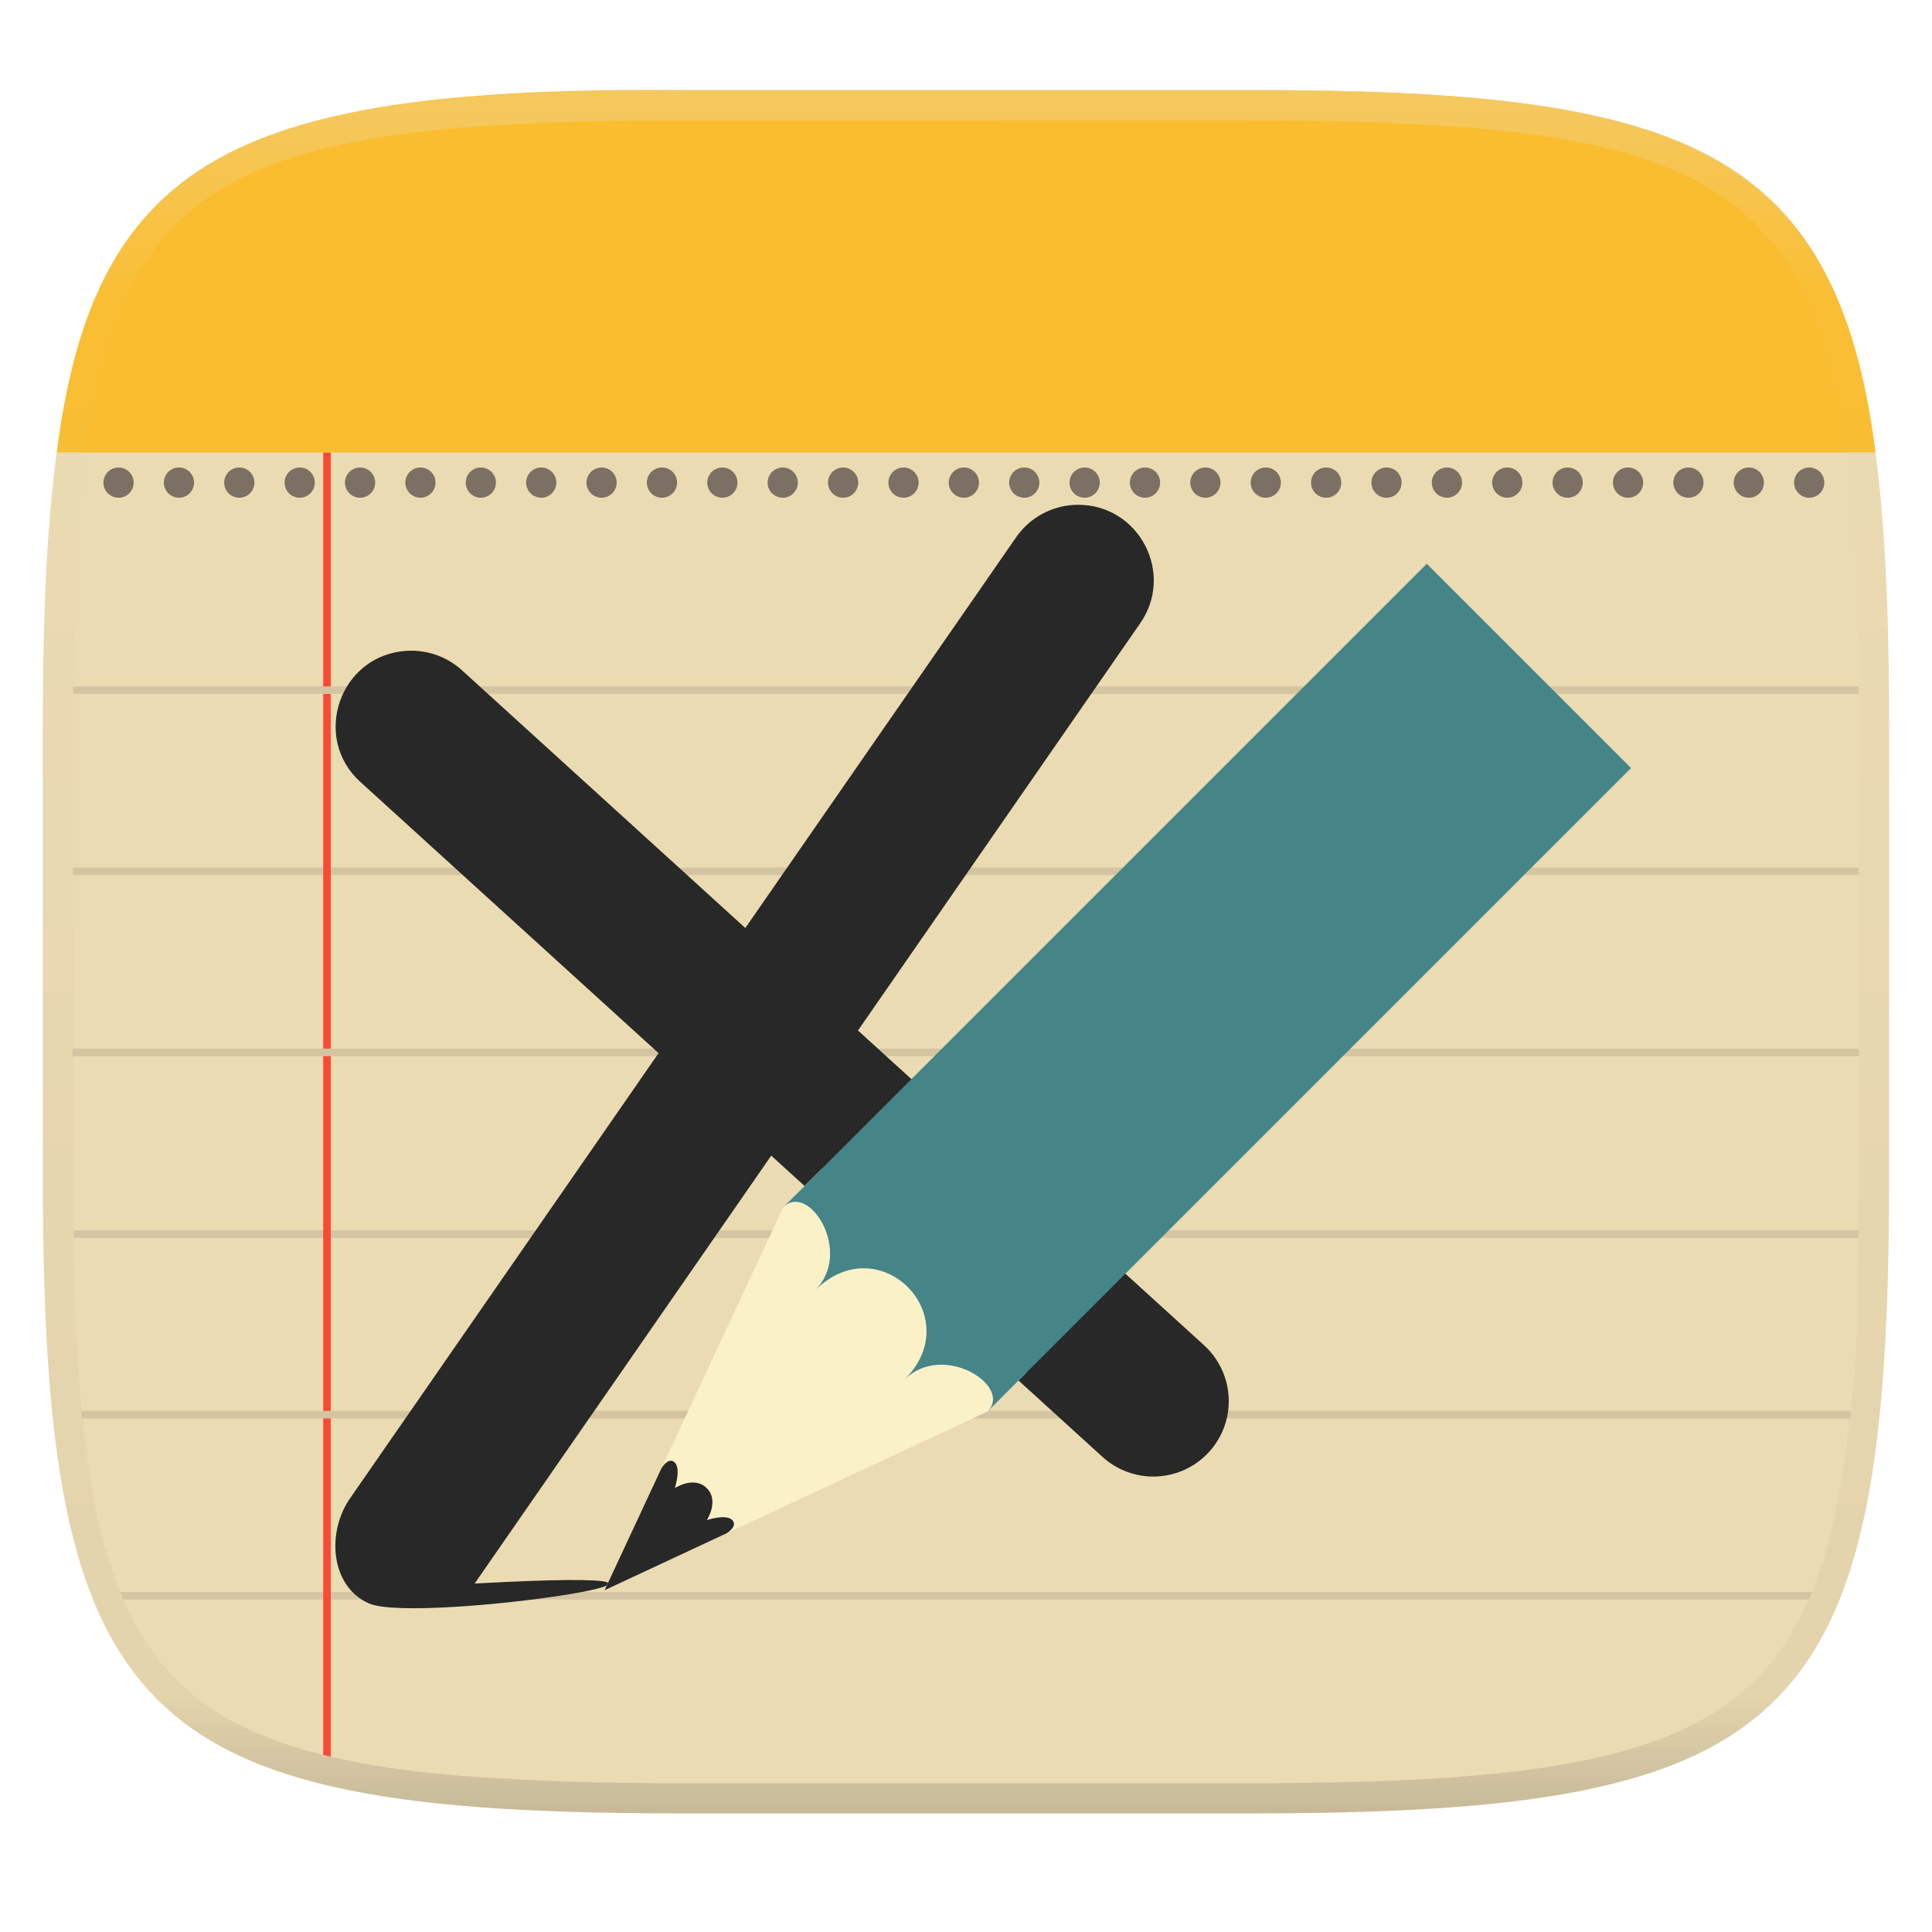
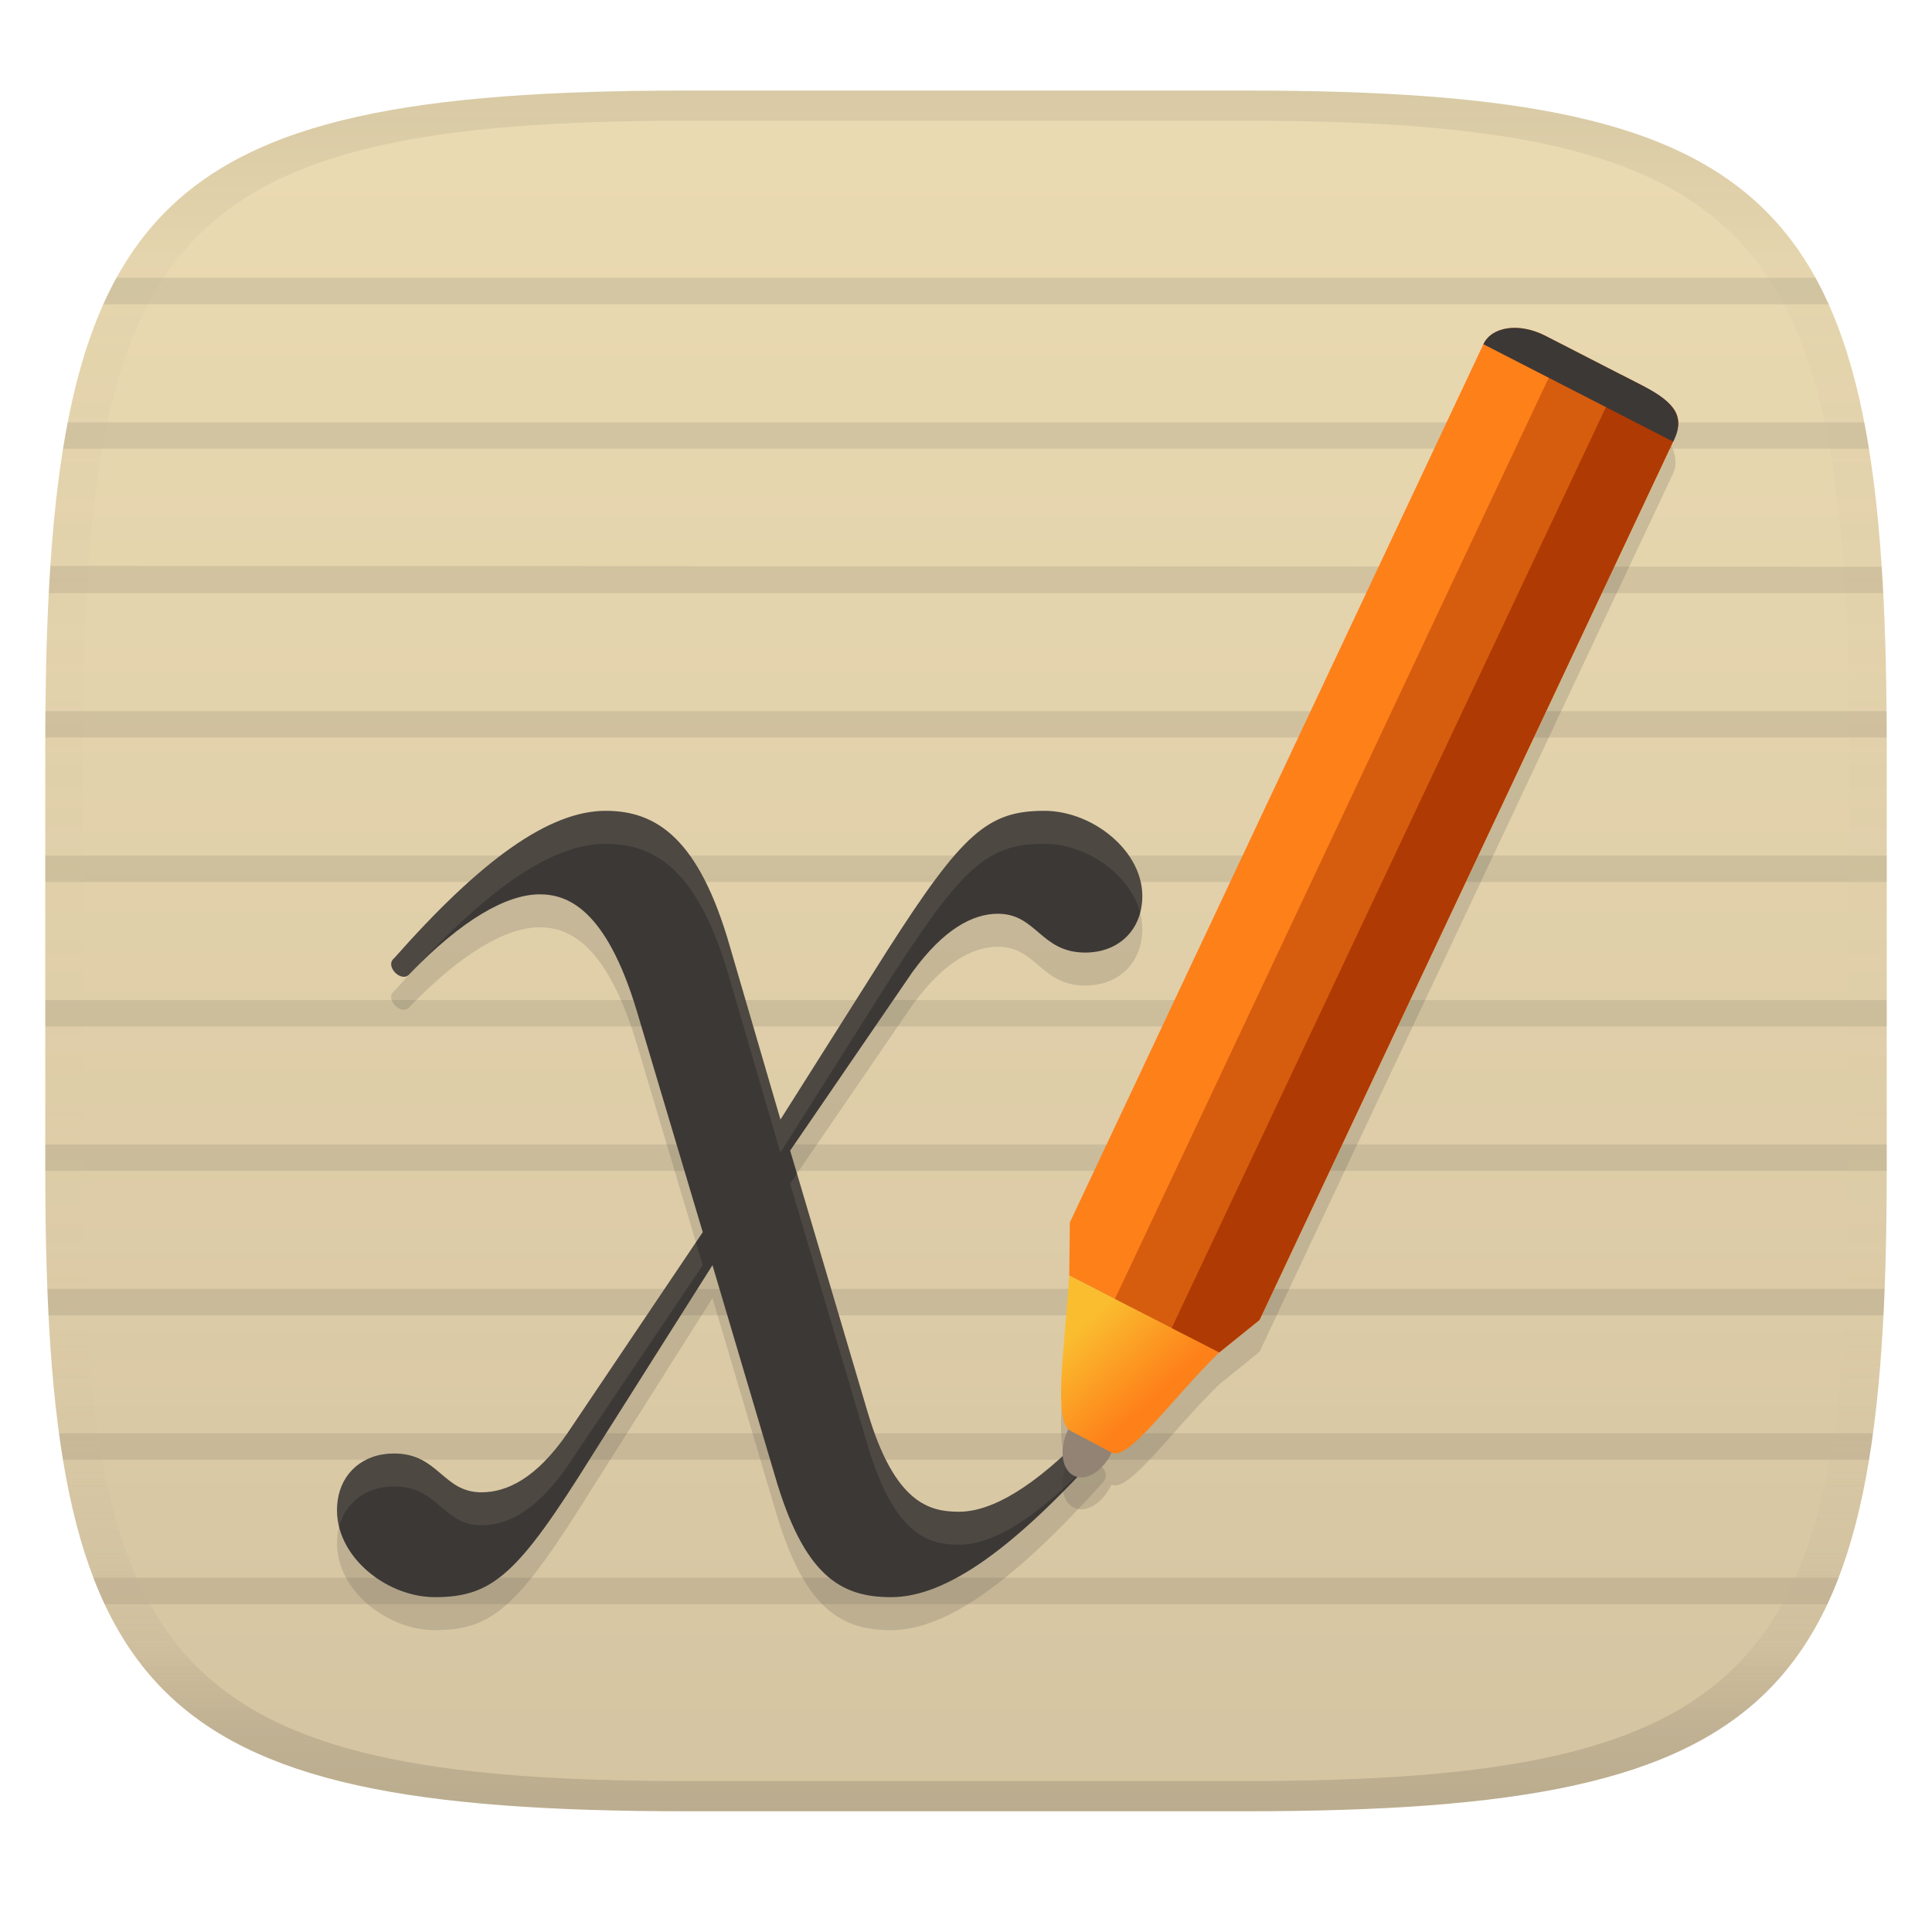
- <svg xmlns="http://www.w3.org/2000/svg" width="256" height="256" style="isolation:isolate" version="1.1">
-   <g filter="url(#a)">
-     <linearGradient id="b" x1=".5" x2=".5" y1="-.001" y2="1" gradientTransform="matrix(244.65,0,0,228.34,5.676,11.947)" gradientUnits="userSpaceOnUse">
-       <stop stop-color="#ebdbb2" offset="0" />
-       <stop stop-color="#ebdbb2" offset="1" />
+ <svg xmlns="http://www.w3.org/2000/svg" width="256" height="256" version="1.1">
+   <linearGradient id="b" x1=".5" x2=".5" y2="1" gradientTransform="matrix(244,0,0,228,5.981,12)" gradientUnits="userSpaceOnUse">
+     <stop stop-color="#ebdbb2" offset="0" />
+     <stop stop-color="#d5c4a1" offset="1" />
+   </linearGradient>
+   <defs>
+     <linearGradient id="linearGradient31" x1=".5" x2=".5" y2="1" gradientTransform="matrix(244,0,0,228,5.988,12)" gradientUnits="userSpaceOnUse">
+       <stop stop-color="#282828" stop-opacity=".1" offset="0" />
+       <stop stop-color="#bdae93" stop-opacity=".1" offset=".1" />
+       <stop stop-color="#d5c4a1" stop-opacity="0" offset=".702" />
+       <stop stop-color="#bdae93" stop-opacity=".302" offset=".9" />
+       <stop stop-color="#282828" stop-opacity=".15" offset="1" />
    </linearGradient>
-     <path d="m165.68 11.947c72.707 0 84.639 12.053 84.639 84.544v59.251c0 72.561-11.932 84.543-84.639 84.543h-75.37c-72.294 0-84.639-11.982-84.639-84.543v-59.251c0-72.491 12.329-84.544 84.639-84.544z" fill="url(#b)" />
-   </g>
-   <defs>
-     <clipPath>
-       <path d="m188.97 44c72.648 0 83.031 10.357 83.031 82.938v58.124c0 72.582-10.383 82.938-83.031 82.938h-73.939c-72.647 0-83.03-10.357-83.03-82.938v-58.125c0-72.579 10.383-82.937 83.031-82.937z" fill="#b8bb26" />
-     </clipPath>
-     <linearGradient id="e" x1="624" x2="688" y1="369.24" y2="369.24" gradientTransform="matrix(.42288 .42286 -.45865 .45866 -13.61 -250.37)" gradientUnits="userSpaceOnUse">
-       <stop stop-color="#458588" offset="0" />
-       <stop stop-color="#458588" offset=".278" />
-       <stop stop-color="#458588" offset=".707" />
-       <stop stop-color="#458588" offset=".709" />
-       <stop stop-color="#458588" offset="1" />
+     <linearGradient id="b-3" x1="157.52" x2="153.78" y1="273.61" y2="273.03" gradientTransform="matrix(1.7465 .86387 -.332 .6989 -100.54 -239.13)" gradientUnits="userSpaceOnUse">
+       <stop stop-color="#fe8019" offset="0" />
+       <stop stop-color="#fabd2f" offset="1" />
    </linearGradient>
  </defs>
-   <path d="m9.778 163.03v1h236.49v-1z" fill="#d5c4a1" stroke-width=".961" style="isolation:isolate" />
-   <path d="m15.938 210.95 0.387 1h223.34l0.426-1z" fill="#d5c4a1" stroke-width=".961" style="isolation:isolate" />
-   <path d="m9.687 114.95v1h236.59v-1z" fill="#d5c4a1" stroke-width=".961" style="isolation:isolate" />
-   <path d="m42.828 59.947h1v172.83l-1-0.242z" fill="#fb4934" stroke-width=".949" style="isolation:isolate" />
-   <path d="m9.614 138.95v1h236.7v-1z" fill="#d5c4a1" stroke-width=".961" style="isolation:isolate" />
-   <path d="m10.782 186.95 0.09 1 234.26-8e-4 0.113-0.999z" fill="#d5c4a1" stroke-width=".961" style="isolation:isolate" />
-   <path d="m9.687 90.948v1h236.59v-1z" fill="#d5c4a1" stroke-width=".961" style="isolation:isolate" />
-   <path d="m15.826 61.949a2.003 2.003 0 1 0 0 3.999 2.003 2.003 0 0 0 0-3.999zm8.002 0a2.003 2.003 0 1 0 0 3.999 2.003 2.003 0 0 0 0-3.999zm7.998 0a2.003 2.003 0 1 0 0 3.999 2.003 2.003 0 0 0 0-3.999zm8.002 0a2.003 2.003 0 1 0 0 3.999 2.003 2.003 0 0 0 0-3.999zm8.002 0a2.003 2.003 0 1 0 0 3.999 2.003 2.003 0 0 0 0-3.999zm7.998 0a2.003 2.003 0 1 0 0 3.999 2.003 2.003 0 0 0 0-3.999zm8.002 0a2.003 2.003 0 1 0 0 3.999 2.003 2.003 0 0 0 0-3.999zm8.002 0a2.003 2.003 0 1 0 0 3.999 2.003 2.003 0 0 0 0-3.999zm7.998 0a2.003 2.003 0 1 0 0 3.999 2.003 2.003 0 0 0 0-3.999zm8.002 0a2.003 2.003 0 1 0 0 3.999 2.003 2.003 0 0 0 0-3.999zm8.002 0a2.003 2.003 0 1 0 0 3.999 2.003 2.003 0 0 0 0-3.999zm7.998 0a2.003 2.003 0 1 0 0 3.999 2.003 2.003 0 0 0 0-3.999zm8.002 0a2.003 2.003 0 1 0 0 3.999 2.003 2.003 0 0 0 0-3.999zm8.002 0a2.003 2.003 0 1 0 0 3.999 2.003 2.003 0 0 0 0-3.999zm7.998 0a2.003 2.003 0 1 0 0 3.999 2.003 2.003 0 0 0 0-3.999zm8.002 0a2.003 2.003 0 1 0 0 3.999 2.003 2.003 0 0 0 0-3.999zm8.002 0a2.003 2.003 0 1 0 0 3.999 2.003 2.003 0 0 0 0-3.999zm7.998 0a2.003 2.003 0 1 0 0 3.999 2.003 2.003 0 0 0 0-3.999zm8.002 0a2.003 2.003 0 1 0 0 3.999 2.003 2.003 0 0 0 0-3.999zm8.002 0a2.003 2.003 0 1 0 0 3.999 2.003 2.003 0 0 0 0-3.999zm7.998 0a2.003 2.003 0 1 0 0 3.999 2.003 2.003 0 0 0 0-3.999zm8.002 0a2.003 2.003 0 1 0 0 3.999 2.003 2.003 0 0 0 0-3.999zm8.002 0a2.003 2.003 0 1 0 0 3.999 2.003 2.003 0 0 0 0-3.999zm7.998 0a2.003 2.003 0 1 0 0 3.999 2.003 2.003 0 0 0 0-3.999zm8.002 0a2.003 2.003 0 1 0 0 3.999 2.003 2.003 0 0 0 0-3.999zm8.002 0a2.003 2.003 0 1 0 0 3.999 2.003 2.003 0 0 0 0-3.999zm7.998 0a2.003 2.003 0 1 0 0 3.999 2.003 2.003 0 0 0 0-3.999zm8.002 0a2.003 2.003 0 1 0 0 3.999 2.003 2.003 0 0 0 0-3.999zm8.002 0a2.003 2.003 0 1 0 0 3.999 2.003 2.003 0 0 0 0-3.999z" fill="#7c6f64" stroke-width="3.78" />
-   <path d="m91.024 11.947c-59.175-0.53-78.488 8.752-83.503 48.002h240.99c-5.143-41.133-26.984-48.127-83.541-48.002z" fill="#fabd2f" stroke-width="3.78" />
-   <path d="m142.77 66.889a10.001 10.001 0 0 0-8.21 4.422l-35.801 51.654-37.431-34.044a10.001 10.001 0 0 0-7.317-2.687c-8.969 0.427-12.874 11.547-6.138 17.489l39.392 35.824-40.813 58.888c-3.239 4.539-2.672 11.808 2.446 14.03 6.614 2.876 58.313-5.061 13.996-2.638l39.298-56.699 43.754 39.789a10.001 10.001 0 1 0 13.456-14.794l-45.716-41.577 37.317-53.846c4.751-6.652-0.057-15.886-8.232-15.811z" fill="#282828" stroke-width="3.78" />
-   <path d="m130.85 187.03-50.743 23.684 23.68-50.746 5.076-5.072 27.063 27.063z" fill="#fbf1c7" stroke-width="3.78" />
-   <path d="m87.641 194.56-7.529 16.151 16.147-7.533s1.599-0.941 0.756-1.776c-0.843-0.835-3.356 0.019-3.356 0.019s1.674-2.551-8e-3 -4.233c-1.682-1.682-4.233-8e-3 -4.233-8e-3s0.843-2.54 0-3.383c-0.843-0.843-1.776 0.763-1.776 0.763z" fill="#282828" stroke-width="3.78" />
-   <path d="m103.79 159.97c3.383-3.383 9.303 5.92 4.229 10.995 8.457-8.458 20.298 3.382 11.841 11.84 5.074-5.075 14.378 0.845 10.995 4.228l85.263-85.266-27.064-27.063z" fill="url(#e)" stroke-width=".623" />
-   <g transform="translate(-.01186 -.00316)" opacity=".4">
-     <linearGradient id="c" x1=".517" x2=".517" y2="1" gradientTransform="matrix(244.65,0,0,228.34,5.68,11.95)" gradientUnits="userSpaceOnUse">
-       <stop stop-color="#ebdbb2" offset="0" />
-       <stop stop-color="#ebdbb2" stop-opacity=".098" offset=".125" />
-       <stop stop-color="#282828" stop-opacity=".098" offset=".925" />
-       <stop stop-color="#282828" stop-opacity=".498" offset="1" />
-     </linearGradient>
-     <path d="m165.07 11.951c4.328-0.01 8.656 0.04 12.984 0.138 3.875 0.078 7.744 0.259 11.62 0.485 3.453 0.196 6.888 0.533 10.33 0.906 3.06 0.335 6.089 0.834 9.119 1.394 2.713 0.5 5.353 1.181 8 1.957 2.398 0.697 4.754 1.61 7.032 2.634 2.112 0.941 4.043 2.044 5.963 3.332 1.841 1.24 3.6 2.701 5.174 4.265 1.565 1.569 2.886 3.163 4.128 4.999 1.286 1.917 2.409 3.871 3.36 5.974 1.021 2.275 1.919 4.577 2.628 6.968 0.777 2.644 1.478 5.327 1.979 8.037 0.562 3.025 1.063 6.06 1.399 9.118 0.374 3.439 0.709 6.849 0.906 10.297 0.226 3.861 0.422 7.739 0.511 11.6 0.088 4.323 0.138 8.646 0.128 12.96v58.21c0.01 4.324-0.04 8.637-0.128 12.96-0.085 3.867-0.288 7.733-0.511 11.595-0.197 3.449-0.538 6.947-0.912 10.38-0.336 3.061-0.829 6.032-1.391 9.06-0.502 2.707-1.187 5.346-1.963 7.987-0.707 2.391-1.567 4.626-2.589 6.9-0.95 2.105-2.162 4.229-3.451 6.145-1.239 1.838-2.538 3.39-4.105 4.957-1.575 1.564-3.412 3.071-5.253 4.311-1.92 1.288-3.861 2.37-5.973 3.311-2.35 1.074-4.574 1.872-6.932 2.584-2.678 0.817-5.293 1.417-7.976 1.948-3.031 0.566-6.051 1.061-9.117 1.392-3.504 0.409-6.82 0.684-10.336 0.904-3.875 0.226-7.789 0.4-11.665 0.488-4.328 0.088-8.631 0.151-12.959 0.141h-74.126c-4.328 0.01-8.657-0.054-12.985-0.142-3.905-0.096-7.745-0.247-11.628-0.491-3.494-0.219-7.045-0.515-10.452-0.928-3.187-0.377-5.934-0.794-8.995-1.39-2.833-0.561-5.342-1.164-7.946-1.957-2.429-0.732-4.811-1.627-7.052-2.655-2.139-0.979-4.062-2.063-5.998-3.373-1.841-1.24-3.514-2.65-5.089-4.213-1.568-1.567-2.906-3.179-4.145-5.016-1.288-1.916-2.402-3.833-3.352-5.938-1.022-2.274-1.924-4.524-2.631-6.914-0.776-2.641-1.498-5.305-2-8.012-0.562-3.028-1.094-6.109-1.43-9.17-0.374-3.434-0.726-6.846-0.923-10.295-0.223-3.861-0.422-7.743-0.507-11.61-0.092-4.319-0.135-8.64-0.128-12.96v-58.21c-0.01-4.314 0.04-8.637 0.128-12.96 0.089-3.86 0.28-7.735 0.506-11.596 0.197-3.448 0.549-6.857 0.923-10.296 0.335-3.055 0.873-6.164 1.434-9.19 0.501-2.71 1.181-5.226 1.958-7.87 0.709-2.39 1.755-4.987 2.776-7.261 0.952-2.104 1.963-3.8 3.25-5.717 1.242-1.836 2.594-3.46 4.159-5.03 1.575-1.564 3.327-3.021 5.168-4.261 1.92-1.288 3.824-2.385 5.936-3.326 2.278-1.024 4.543-1.924 6.941-2.62 2.647-0.776 5.274-1.476 7.987-1.976 3.032-0.561 6.138-1.085 9.203-1.421 3.443-0.373 6.84-0.713 10.293-0.909 3.875-0.226 7.733-0.415 11.609-0.493 4.328-0.098 8.662-0.146 12.991-0.136zm0.01 4.009c4.298-0.01 8.597 0.039 12.895 0.127 3.827 0.089 7.647 0.269 11.474 0.485 3.383 0.197 6.772 0.439 10.136 0.812 2.971 0.315 5.939 0.749 8.87 1.299 2.581 0.473 5.106 1.072 7.624 1.81 2.219 0.649 4.413 1.456 6.523 2.403 1.905 0.853 3.718 1.854 5.453 3.015 1.625 1.093 3.157 2.35 4.541 3.735 1.386 1.385 2.637 2.898 3.738 4.519 1.16 1.727 2.174 3.547 3.03 5.443 0.945 2.108 1.747 4.278 2.4 6.494 0.742 2.511 1.352 5.059 1.829 7.634 0.54 2.928 0.974 5.875 1.298 8.842 0.374 3.36 0.65 6.73 0.846 10.11 0.217 3.822 0.374 7.634 0.453 11.456 0.088 4.293 0.137 8.577 0.137 12.87v58.212c0 4.293-0.049 8.577-0.137 12.87-0.082 3.821-0.055 7.643-0.275 11.459-0.196 3.38-0.65 6.747-1.024 10.117-0.325 2.959-0.757 5.905-1.298 8.832-0.477 2.575-1.088 5.123-1.83 7.634-0.652 2.217-1.454 4.386-2.4 6.494-0.854 1.897-1.868 3.718-3.03 5.443-1.098 1.626-2.349 3.143-3.737 4.53-1.388 1.378-2.903 2.621-4.525 3.713-1.734 1.161-3.564 2.173-5.469 3.026-2.108 0.951-4.28 1.752-6.501 2.397-2.518 0.738-5.072 1.345-7.653 1.818-2.931 0.55-5.883 0.982-8.854 1.306-3.364 0.364-6.756 0.649-10.139 0.836-3.827 0.216-7.678 0.36-11.505 0.439-4.298 0.098-8.572 0.15-12.87 0.15h-74.146c-4.298 0-8.598-0.054-12.896-0.151-3.829-0.082-7.658-0.262-11.482-0.481-3.383-0.19-6.759-0.425-10.127-0.793-2.97-0.322-5.926-0.757-8.863-1.306-2.581-0.473-5.135-1.08-7.653-1.818-2.221-0.645-4.367-1.432-6.475-2.383-1.905-0.853-3.755-1.872-5.489-3.033-1.622-1.092-3.143-2.342-4.53-3.72-1.388-1.386-2.64-2.903-3.738-4.529-1.162-1.725-2.176-3.546-3.03-5.443-0.946-2.108-1.748-4.277-2.4-6.494-0.742-2.511-1.352-5.059-1.829-7.634-0.541-2.927-0.974-5.873-1.298-8.832-0.374-3.37-0.65-6.74-0.846-10.12-0.22-3.816-0.371-7.635-0.453-11.456-0.09-4.289-0.136-8.58-0.137-12.87v-58.212c0-4.293 0.049-8.577 0.137-12.87 0.079-3.822 0.236-7.634 0.453-11.456 0.197-3.38 0.472-6.75 0.846-10.11 0.324-2.967 0.757-5.914 1.298-8.842 0.477-2.575 1.091-5.138 1.833-7.649 0.653-2.216 1.452-4.371 2.397-6.479 0.856-1.896 1.87-3.716 3.03-5.443 1.1-1.621 2.352-3.135 3.737-4.52 1.385-1.384 2.9-2.631 4.525-3.723 1.734-1.161 3.564-2.173 5.469-3.026 2.11-0.947 4.282-1.748 6.501-2.397 2.518-0.738 5.072-1.345 7.653-1.818 2.931-0.55 5.892-0.982 8.863-1.297 3.364-0.373 6.743-0.646 10.126-0.843 3.824-0.214 7.655-0.367 11.484-0.454 4.298-0.088 8.597-0.137 12.895-0.127z" fill="url(#c)" fill-rule="evenodd" />
-   </g>
+   <path d="m165 12c72 0 85 15 85 87v56c0 70-13 85-85 85h-74c-72 0-85-15-85-85v-56c0-72 13-87 85-87z" fill="url(#b)" style="isolation:isolate" />
+   <path d="m15.431 36.818c-0.616 1.117-1.198 2.289-1.742 3.5h228.62c-0.544-1.211-1.126-2.383-1.742-3.5zm-6.458 19.139c-0.222 1.145-0.425 2.296-0.619 3.498h239.29c-0.194-1.202-0.397-2.353-0.619-3.498zm-2.3 19.025c-0.073 1.109-0.153 2.465-0.213 3.611h243.08c-0.06-1.147-0.132-2.389-0.205-3.498zm-0.653 19.25c-0.011 1.182-0.016 2.285-0.019 3.5h244c-3e-3 -1.214-8e-3 -2.318-0.019-3.5zm-0.02 19.139v3.498h244v-3.498zm0 19.139v3.498h244v-3.498zm0 19.137v3.353c0 0.051 0.002 0.094 2e-3 0.145h244c1e-5 -0.051 2e-3 -0.094 2e-3 -0.145v-3.353zm0.274 19.139c0.047 1.192 0.097 2.345 0.157 3.498h243.14c0.06-1.153 0.11-2.306 0.157-3.498zm1.543 19.137c0.161 1.185 0.338 2.367 0.524 3.5h239.32c0.186-1.133 0.363-2.315 0.524-3.5zm4.561 19.139c0.464 1.208 0.96 2.377 1.486 3.498h228.27c0.526-1.121 1.022-2.29 1.486-3.498z" fill="#1d2021" opacity=".1" style="isolation:isolate" />
+   <path d="m138.4 111.81c-7.462 0-10.803 2.827-20.835 18.526l-14.151 22.382-6.691-22.899c-4.12-14.405-9.78-18.009-16.462-18.009-7.46 0-16.468 6.43-28.049 19.549-1.286 1.033 1.032 3.349 2.063 2.063 6.945-7.205 12.859-10.547 17.232-10.547 3.604 0 8.754 1.793 12.865 15.429l8.746 29.335-18.009 26.755c-4.111 5.914-7.975 7.716-11.316 7.716-5.144 0-5.661-5.144-11.58-5.144-4.113 0-6.947 2.572-7.462 6.176-1.024 6.945 6.176 12.859 12.866 12.859 7.722 0 11.064-3.089 20.841-18.78l15.948-25.208 8.237 27.781c3.858 13.381 8.746 16.208 15.431 16.208 7.46 0 16.468-6.685 28.041-19.549 1.294-1.286-0.769-3.341-2.055-2.318-6.945 7.207-12.604 10.549-16.977 10.549-3.858 0-8.493-1.033-12.095-13.121l-10.289-34.732 16.21-23.668c4.119-5.661 7.975-7.716 11.316-7.716 5.144 0 5.659 5.144 11.58 5.144 4.113 0 6.945-2.572 7.462-6.176 1.024-6.691-6.176-12.604-12.866-12.604z" fill="#282828" opacity=".15" stroke-width="1.914" />
+   <path d="m138.4 107.44c-7.462 0-10.803 2.827-20.835 18.526l-14.151 22.382-6.691-22.899c-4.12-14.405-9.78-18.009-16.462-18.009-7.46 0-16.468 6.43-28.049 19.549-1.286 1.033 1.032 3.349 2.063 2.063 6.945-7.205 12.859-10.547 17.232-10.547 3.604 0 8.754 1.793 12.865 15.429l8.746 29.335-18.009 26.755c-4.111 5.914-7.975 7.716-11.316 7.716-5.144 0-5.661-5.144-11.58-5.144-4.113 0-6.947 2.572-7.462 6.176-1.024 6.945 6.176 12.859 12.866 12.859 7.722 0 11.064-3.089 20.841-18.78l15.948-25.208 8.237 27.781c3.858 13.381 8.746 16.208 15.431 16.208 7.46 0 16.468-6.685 28.041-19.549 1.294-1.286-0.769-3.341-2.055-2.318-6.945 7.207-12.604 10.549-16.977 10.549-3.858 0-8.493-1.033-12.095-13.121l-10.289-34.732 16.21-23.668c4.119-5.661 7.975-7.716 11.316-7.716 5.144 0 5.659 5.144 11.58 5.144 4.113 0 6.945-2.572 7.462-6.176 1.024-6.691-6.176-12.604-12.866-12.604z" fill="#3c3836" stroke-width="1.914" />
+   <path d="m80.26 107.44c-7.46 0-16.468 6.432-28.049 19.551-1.286 1.033 1.031 3.349 2.062 2.062 0.177-0.184 0.346-0.335 0.521-0.514 10.337-11.172 18.575-16.732 25.465-16.732 6.683 0 12.341 3.605 16.461 18.01l6.691 22.898 14.15-22.383c10.032-15.699 13.374-18.525 20.836-18.525 5.49 0 11.313 3.984 12.664 9.109 0.075-0.287 0.158-0.569 0.201-0.871 1.024-6.691-6.175-12.605-12.865-12.605-7.462 0-10.804 2.827-20.836 18.525l-14.15 22.383-6.691-22.898c-4.12-14.405-9.778-18.01-16.461-18.01zm25.338 48.07-0.902 1.318 10.289 34.73c3.602 12.088 8.238 13.121 12.096 13.121 4.373 0 10.031-3.341 16.977-10.549 0.084-0.067 0.178-0.087 0.268-0.129 0.599-0.646 1.176-1.239 1.789-1.92 1.294-1.286-0.771-3.342-2.057-2.318-6.945 7.207-12.604 10.549-16.977 10.549-3.858 0-8.494-1.034-12.096-13.121zm-13.385 9.1-17.105 25.414c-4.111 5.914-7.975 7.717-11.316 7.717-5.144 0-5.661-5.144-11.58-5.144-4.113 0-6.948 2.572-7.463 6.176-0.181 1.225-0.094 2.415 0.189 3.549 0.805-3.161 3.485-5.357 7.273-5.357 5.919 0 6.436 5.144 11.58 5.144 3.341 0 7.206-1.803 11.316-7.717l18.008-26.754z" fill="#ebdbb2" opacity=".1" stroke-width="1.914" />
+   <path d="m200.95 47.683c-2.008-0.073-3.702 0.68-4.404 2.166l-54.795 116.38-0.076 7.004 19.875 10.207 5.34-4.309 54.799-116.38c1.121-2.377-0.74-5.712-4.164-7.467l-12.768-6.557c-1.285-0.659-2.602-1.001-3.807-1.045zm-39.4 135.75c4e-3 -3e-3 -19.877-10.205-19.877-10.205-0.501 8.795-2.086 18.494-0.127 20.381-0.019 0.039-0.038 0.076-0.057 0.115-1.173 2.513-0.84 5.212 0.768 6.035 1.6 0.821 3.858-0.546 5.039-3.051 2.203 1.178 7.826-6.981 14.254-13.275z" fill="#282828" opacity=".15" stroke-width="1.914" />
+   <path transform="matrix(1.9138 0 0 1.9138 -6.4224 15.603)" d="m80.324 92.418c-0.617 1.309-1.797 2.023-2.633 1.594-0.84-0.43-1.015-1.84-0.402-3.153 0.617-1.308 1.797-2.023 2.633-1.593 0.84 0.43 1.02 1.84 0.402 3.152z" fill="#928374" />
+   <path transform="matrix(1.9138 0 0 1.9138 -6.4224 15.603)" d="m77.386 80.149c-0.274 4.814-1.171 10.149 0.091 10.765l2.847 1.504c1.151 0.615 4.09-3.648 7.448-6.937 0.002-0.002-10.386-5.332-10.386-5.332z" fill="url(#b-3)" />
+   <path transform="matrix(1.9138 0 0 1.9138 -6.4224 15.603)" d="m110.35 15.094c-1.79-0.918-3.703-0.656-4.29 0.586l-28.632 60.808-0.04 3.66 10.386 5.334 2.79-2.252 28.633-60.808c0.586-1.242-0.386-2.985-2.175-3.902z" fill="#fe8019" />
+   <path transform="matrix(1.9138 0 0 1.9138 -6.4224 15.603)" d="m111.63 15.781-31.078 65.996 7.217 3.705 2.79-2.251 28.633-60.809c0.586-1.242-0.074-2.73-1.25-3.332z" fill="#d65d0e" />
+   <path d="m159.96 166-4.702 9.973 6.296 3.229 5.336-4.306 2.019-4.298 52.779-112.08c1.451-3.081 0.875-4.88-4.26-7.521l-2.61-1.338" fill="#af3a03" stroke-width="1.914" />
+   <path transform="matrix(1.9138 0 0 1.9138 -6.4224 15.603)" d="m110.35 15.094c-1.79-0.918-3.703-0.656-4.29 0.586l13.137 6.742c1.043-1.95-0.386-2.985-2.175-3.902z" fill="#3c3836" />
+   <path d="m91 12c-72 0-85 15-85 87v56c0 70 13 85 85 85h74c72 0 85-15 85-85v-56c0-72-13-87-85-87zm0 4h74c68 0 80 15 80 83v56c0 66-12 81-80 81h-74c-68 0-80-15-80-81v-56c0-68 12-83 80-83z" fill="url(#linearGradient31)" style="isolation:isolate" />
</svg>
